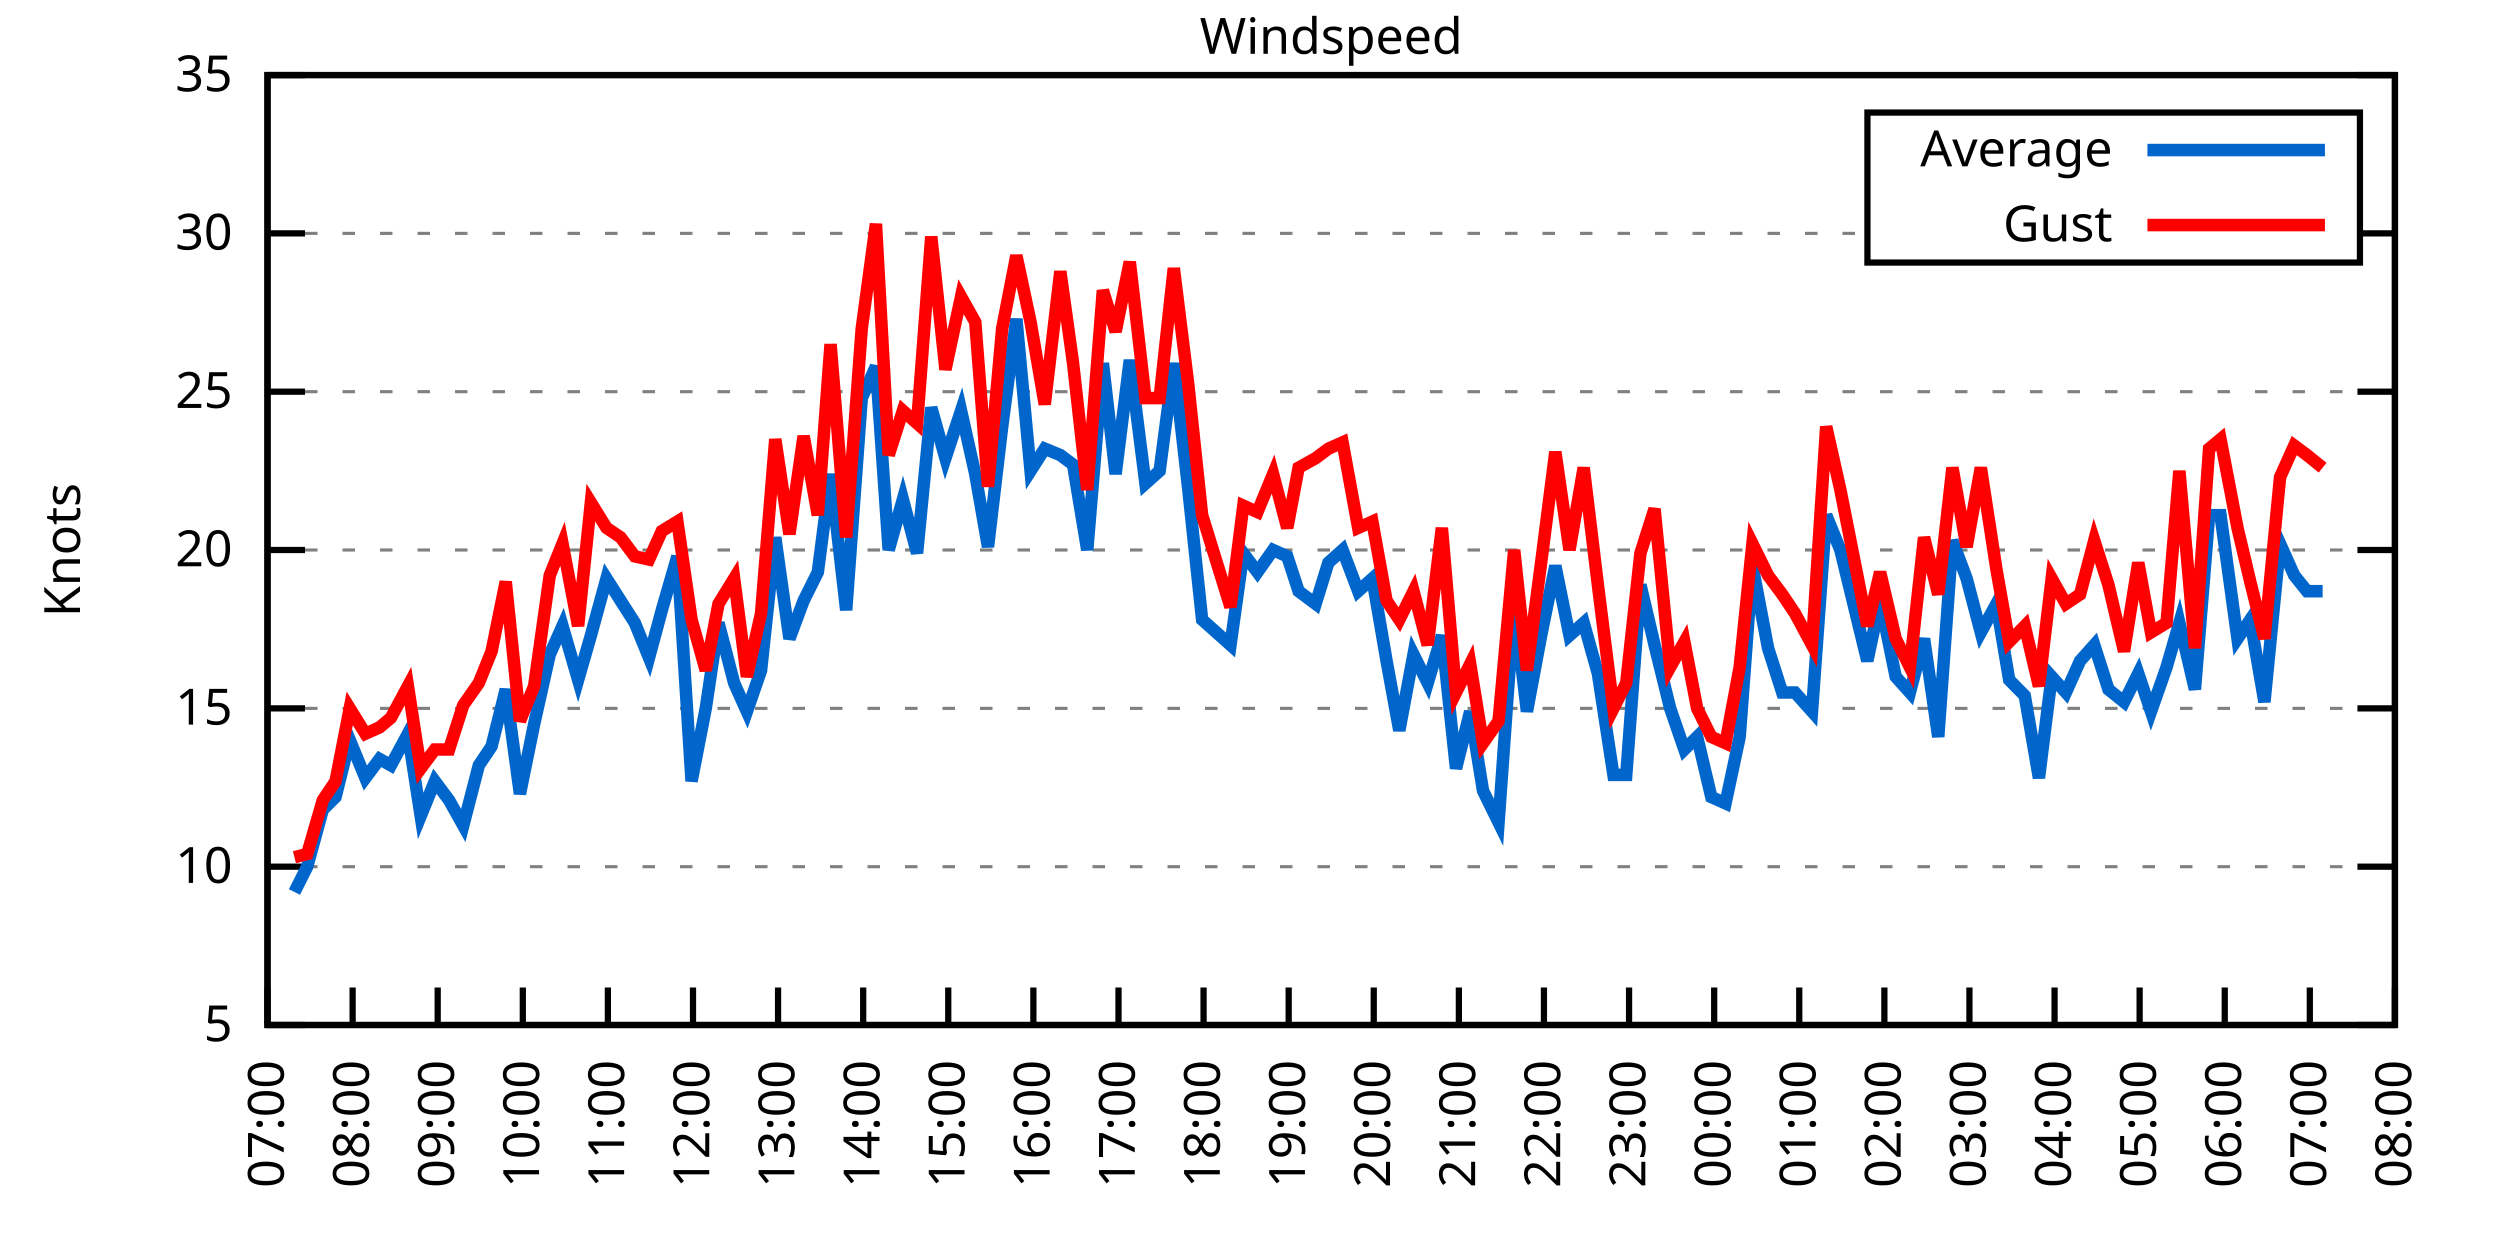
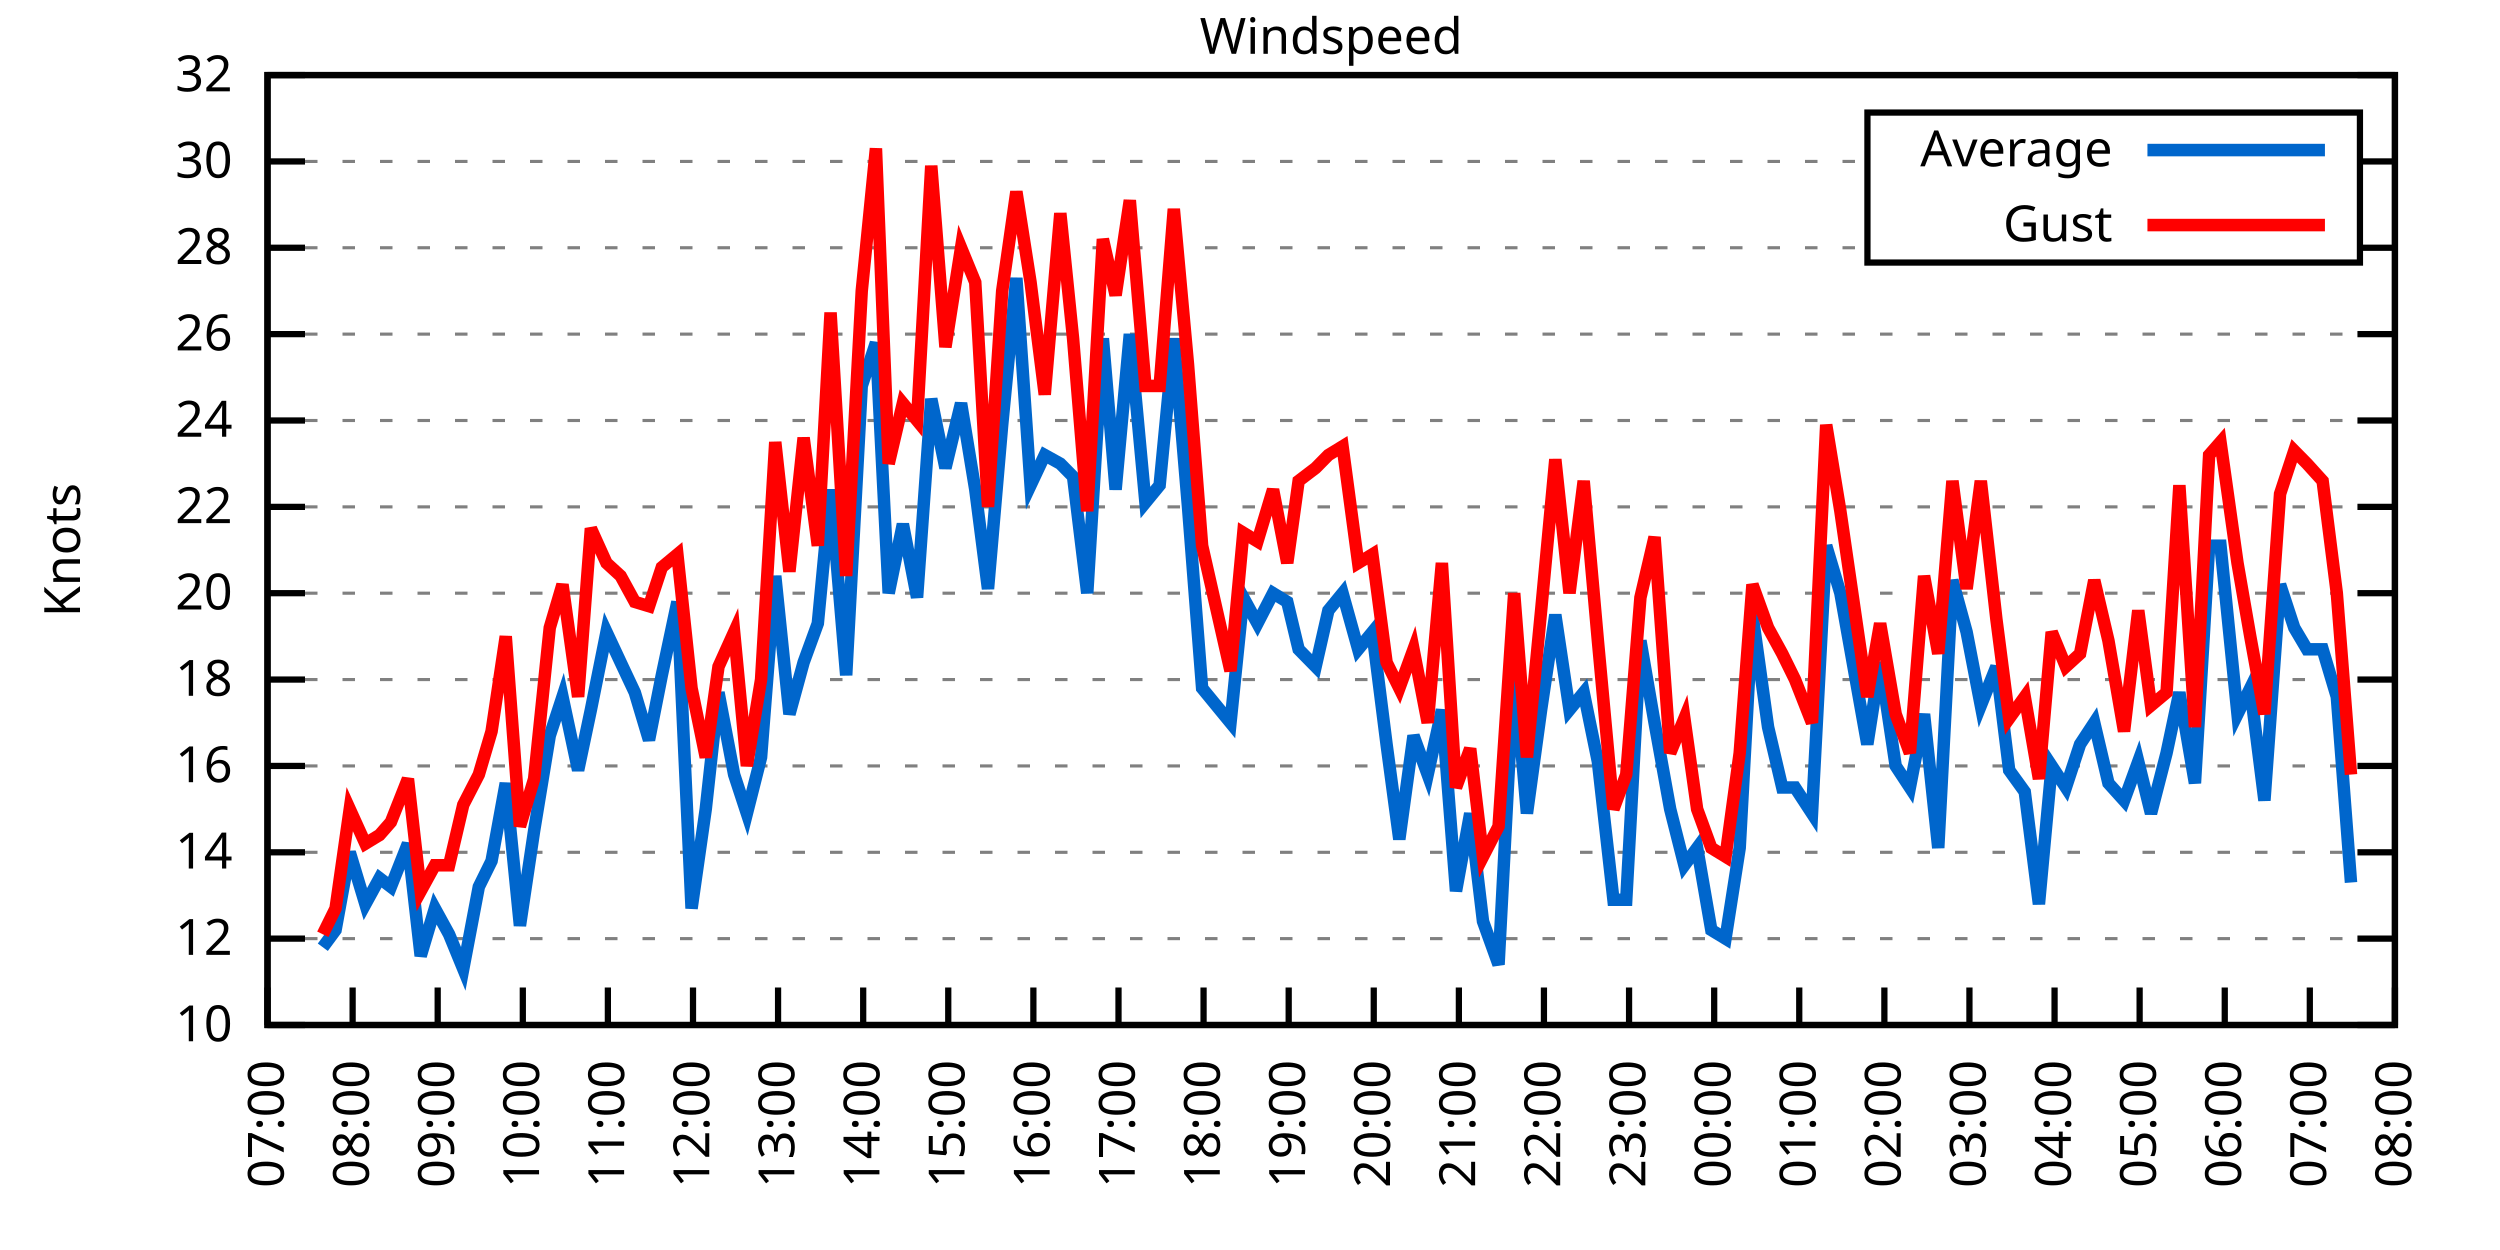
<svg xmlns="http://www.w3.org/2000/svg" xmlns:xlink="http://www.w3.org/1999/xlink" width="400" height="200" viewBox="0 0 400 200">
  <g id="gnuplot_canvas">
    <rect x="0" y="0" width="400" height="200" fill="none" />
    <defs>
      <circle id="gpDot" r="0.5" stroke-width="0.5" stroke="currentColor" />
      <path id="gpPt0" stroke-width="0.333" stroke="currentColor" d="M-1,0 h2 M0,-1 v2" />
      <path id="gpPt1" stroke-width="0.333" stroke="currentColor" d="M-1,-1 L1,1 M1,-1 L-1,1" />
      <path id="gpPt2" stroke-width="0.333" stroke="currentColor" d="M-1,0 L1,0 M0,-1 L0,1 M-1,-1 L1,1 M-1,1 L1,-1" />
      <rect id="gpPt3" stroke-width="0.333" stroke="currentColor" x="-1" y="-1" width="2" height="2" />
      <rect id="gpPt4" stroke-width="0.333" stroke="currentColor" fill="currentColor" x="-1" y="-1" width="2" height="2" />
      <circle id="gpPt5" stroke-width="0.333" stroke="currentColor" cx="0" cy="0" r="1" />
      <use xlink:href="#gpPt5" id="gpPt6" fill="currentColor" stroke="none" />
      <path id="gpPt7" stroke-width="0.333" stroke="currentColor" d="M0,-1.33 L-1.33,0.67 L1.33,0.67 z" />
      <use xlink:href="#gpPt7" id="gpPt8" fill="currentColor" stroke="none" />
      <use xlink:href="#gpPt7" id="gpPt9" stroke="currentColor" transform="rotate(180)" />
      <use xlink:href="#gpPt9" id="gpPt10" fill="currentColor" stroke="none" />
      <use xlink:href="#gpPt3" id="gpPt11" stroke="currentColor" transform="rotate(45)" />
      <use xlink:href="#gpPt11" id="gpPt12" fill="currentColor" stroke="none" />
      <path id="gpPt13" stroke-width="0.333" stroke="currentColor" d="M0,1.330 L1.265,0.411 L0.782,-1.067 L-0.782,-1.076 L-1.265,0.411 z" />
      <use xlink:href="#gpPt13" id="gpPt14" fill="currentColor" stroke="none" />
      <filter id="textbox" filterUnits="objectBoundingBox" x="0" y="0" height="1" width="1">
        <feFlood flood-color="white" flood-opacity="1" result="bgnd" />
        <feComposite in="SourceGraphic" in2="bgnd" operator="atop" />
      </filter>
      <filter id="greybox" filterUnits="objectBoundingBox" x="0" y="0" height="1" width="1">
        <feFlood flood-color="lightgrey" flood-opacity="1" result="grey" />
        <feComposite in="SourceGraphic" in2="grey" operator="atop" />
      </filter>
    </defs>
    <g fill="none" color="white" stroke="currentColor" stroke-width="1.00" stroke-linecap="butt" stroke-linejoin="miter">
</g>
    <g fill="none" color="black" stroke="currentColor" stroke-width="1.00" stroke-linecap="butt" stroke-linejoin="miter">
      <g stroke="none" shape-rendering="crispEdges">
        <polygon fill="rgb(255, 255, 255)" points="42.80,164.00 383.18,164.00 383.18,12.02 42.80,12.02 " />
      </g>
    </g>
    <g fill="none" color="black" stroke="currentColor" stroke-width="1.00" stroke-linecap="butt" stroke-linejoin="miter">
</g>
    <g fill="none" color="black" stroke="black" stroke-width="0.50" stroke-linecap="butt" stroke-linejoin="miter">
</g>
    <g fill="none" color="gray" stroke="currentColor" stroke-width="0.50" stroke-linecap="butt" stroke-linejoin="miter">
      <path stroke="gray" stroke-dasharray="2,4" class="gridline" d="M42.80,164.00 L383.19,164.00  " />
    </g>
    <g fill="none" color="gray" stroke="gray" stroke-width="1.00" stroke-linecap="butt" stroke-linejoin="miter">
</g>
    <g fill="none" color="black" stroke="currentColor" stroke-width="1.00" stroke-linecap="butt" stroke-linejoin="miter">
      <path stroke="black" d="M42.80,164.00 L48.80,164.00 M383.19,164.00 L377.19,164.00  " />
      <g transform="translate(37.20,166.60)" stroke="none" fill="black" font-family="Sans" font-size="8.00" text-anchor="end">
        <text>
-           <tspan font-family="Sans"> 5</tspan>
-         </text>
-       </g>
-     </g>
-     <g fill="none" color="black" stroke="currentColor" stroke-width="1.00" stroke-linecap="butt" stroke-linejoin="miter">
- </g>
-     <g fill="none" color="black" stroke="black" stroke-width="0.50" stroke-linecap="butt" stroke-linejoin="miter">
- </g>
-     <g fill="none" color="gray" stroke="currentColor" stroke-width="0.50" stroke-linecap="butt" stroke-linejoin="miter">
-       <path stroke="gray" stroke-dasharray="2,4" class="gridline" d="M42.80,138.67 L383.19,138.67  " />
-     </g>
-     <g fill="none" color="gray" stroke="gray" stroke-width="1.00" stroke-linecap="butt" stroke-linejoin="miter">
- </g>
-     <g fill="none" color="black" stroke="currentColor" stroke-width="1.00" stroke-linecap="butt" stroke-linejoin="miter">
-       <path stroke="black" d="M42.80,138.67 L48.80,138.67 M383.19,138.67 L377.19,138.67  " />
-       <g transform="translate(37.20,141.27)" stroke="none" fill="black" font-family="Sans" font-size="8.00" text-anchor="end">
-         <text>
          <tspan font-family="Sans"> 10</tspan>
        </text>
      </g>
    </g>
    <g fill="none" color="black" stroke="currentColor" stroke-width="1.00" stroke-linecap="butt" stroke-linejoin="miter">
</g>
    <g fill="none" color="black" stroke="black" stroke-width="0.50" stroke-linecap="butt" stroke-linejoin="miter">
</g>
    <g fill="none" color="gray" stroke="currentColor" stroke-width="0.50" stroke-linecap="butt" stroke-linejoin="miter">
-       <path stroke="gray" stroke-dasharray="2,4" class="gridline" d="M42.80,113.34 L383.19,113.34  " />
-     </g>
-     <g fill="none" color="gray" stroke="gray" stroke-width="1.00" stroke-linecap="butt" stroke-linejoin="miter">
- </g>
-     <g fill="none" color="black" stroke="currentColor" stroke-width="1.00" stroke-linecap="butt" stroke-linejoin="miter">
-       <path stroke="black" d="M42.80,113.34 L48.80,113.34 M383.19,113.34 L377.19,113.34  " />
-       <g transform="translate(37.20,115.94)" stroke="none" fill="black" font-family="Sans" font-size="8.00" text-anchor="end">
-         <text>
-           <tspan font-family="Sans"> 15</tspan>
-         </text>
-       </g>
-     </g>
-     <g fill="none" color="black" stroke="currentColor" stroke-width="1.00" stroke-linecap="butt" stroke-linejoin="miter">
- </g>
-     <g fill="none" color="black" stroke="black" stroke-width="0.50" stroke-linecap="butt" stroke-linejoin="miter">
- </g>
-     <g fill="none" color="gray" stroke="currentColor" stroke-width="0.50" stroke-linecap="butt" stroke-linejoin="miter">
-       <path stroke="gray" stroke-dasharray="2,4" class="gridline" d="M42.80,88.00 L383.19,88.00  " />
-     </g>
-     <g fill="none" color="gray" stroke="gray" stroke-width="1.00" stroke-linecap="butt" stroke-linejoin="miter">
- </g>
-     <g fill="none" color="black" stroke="currentColor" stroke-width="1.00" stroke-linecap="butt" stroke-linejoin="miter">
-       <path stroke="black" d="M42.80,88.00 L48.80,88.00 M383.19,88.00 L377.19,88.00  " />
-       <g transform="translate(37.20,90.60)" stroke="none" fill="black" font-family="Sans" font-size="8.00" text-anchor="end">
+       <path stroke="gray" stroke-dasharray="2,4" class="gridline" d="M42.80,150.18 L383.19,150.18  " />
+     </g>
+     <g fill="none" color="gray" stroke="gray" stroke-width="1.00" stroke-linecap="butt" stroke-linejoin="miter">
+ </g>
+     <g fill="none" color="black" stroke="currentColor" stroke-width="1.00" stroke-linecap="butt" stroke-linejoin="miter">
+       <path stroke="black" d="M42.80,150.18 L48.80,150.18 M383.19,150.18 L377.19,150.18  " />
+       <g transform="translate(37.20,152.78)" stroke="none" fill="black" font-family="Sans" font-size="8.00" text-anchor="end">
+         <text>
+           <tspan font-family="Sans"> 12</tspan>
+         </text>
+       </g>
+     </g>
+     <g fill="none" color="black" stroke="currentColor" stroke-width="1.00" stroke-linecap="butt" stroke-linejoin="miter">
+ </g>
+     <g fill="none" color="black" stroke="black" stroke-width="0.50" stroke-linecap="butt" stroke-linejoin="miter">
+ </g>
+     <g fill="none" color="gray" stroke="currentColor" stroke-width="0.50" stroke-linecap="butt" stroke-linejoin="miter">
+       <path stroke="gray" stroke-dasharray="2,4" class="gridline" d="M42.80,136.37 L383.19,136.37  " />
+     </g>
+     <g fill="none" color="gray" stroke="gray" stroke-width="1.00" stroke-linecap="butt" stroke-linejoin="miter">
+ </g>
+     <g fill="none" color="black" stroke="currentColor" stroke-width="1.00" stroke-linecap="butt" stroke-linejoin="miter">
+       <path stroke="black" d="M42.80,136.37 L48.80,136.37 M383.19,136.37 L377.19,136.37  " />
+       <g transform="translate(37.20,138.97)" stroke="none" fill="black" font-family="Sans" font-size="8.00" text-anchor="end">
+         <text>
+           <tspan font-family="Sans"> 14</tspan>
+         </text>
+       </g>
+     </g>
+     <g fill="none" color="black" stroke="currentColor" stroke-width="1.00" stroke-linecap="butt" stroke-linejoin="miter">
+ </g>
+     <g fill="none" color="black" stroke="black" stroke-width="0.50" stroke-linecap="butt" stroke-linejoin="miter">
+ </g>
+     <g fill="none" color="gray" stroke="currentColor" stroke-width="0.50" stroke-linecap="butt" stroke-linejoin="miter">
+       <path stroke="gray" stroke-dasharray="2,4" class="gridline" d="M42.80,122.55 L383.19,122.55  " />
+     </g>
+     <g fill="none" color="gray" stroke="gray" stroke-width="1.00" stroke-linecap="butt" stroke-linejoin="miter">
+ </g>
+     <g fill="none" color="black" stroke="currentColor" stroke-width="1.00" stroke-linecap="butt" stroke-linejoin="miter">
+       <path stroke="black" d="M42.80,122.55 L48.80,122.55 M383.19,122.55 L377.19,122.55  " />
+       <g transform="translate(37.20,125.15)" stroke="none" fill="black" font-family="Sans" font-size="8.00" text-anchor="end">
+         <text>
+           <tspan font-family="Sans"> 16</tspan>
+         </text>
+       </g>
+     </g>
+     <g fill="none" color="black" stroke="currentColor" stroke-width="1.00" stroke-linecap="butt" stroke-linejoin="miter">
+ </g>
+     <g fill="none" color="black" stroke="black" stroke-width="0.50" stroke-linecap="butt" stroke-linejoin="miter">
+ </g>
+     <g fill="none" color="gray" stroke="currentColor" stroke-width="0.50" stroke-linecap="butt" stroke-linejoin="miter">
+       <path stroke="gray" stroke-dasharray="2,4" class="gridline" d="M42.80,108.73 L383.19,108.73  " />
+     </g>
+     <g fill="none" color="gray" stroke="gray" stroke-width="1.00" stroke-linecap="butt" stroke-linejoin="miter">
+ </g>
+     <g fill="none" color="black" stroke="currentColor" stroke-width="1.00" stroke-linecap="butt" stroke-linejoin="miter">
+       <path stroke="black" d="M42.80,108.73 L48.80,108.73 M383.19,108.73 L377.19,108.73  " />
+       <g transform="translate(37.20,111.33)" stroke="none" fill="black" font-family="Sans" font-size="8.00" text-anchor="end">
+         <text>
+           <tspan font-family="Sans"> 18</tspan>
+         </text>
+       </g>
+     </g>
+     <g fill="none" color="black" stroke="currentColor" stroke-width="1.00" stroke-linecap="butt" stroke-linejoin="miter">
+ </g>
+     <g fill="none" color="black" stroke="black" stroke-width="0.50" stroke-linecap="butt" stroke-linejoin="miter">
+ </g>
+     <g fill="none" color="gray" stroke="currentColor" stroke-width="0.50" stroke-linecap="butt" stroke-linejoin="miter">
+       <path stroke="gray" stroke-dasharray="2,4" class="gridline" d="M42.80,94.91 L383.19,94.91  " />
+     </g>
+     <g fill="none" color="gray" stroke="gray" stroke-width="1.00" stroke-linecap="butt" stroke-linejoin="miter">
+ </g>
+     <g fill="none" color="black" stroke="currentColor" stroke-width="1.00" stroke-linecap="butt" stroke-linejoin="miter">
+       <path stroke="black" d="M42.80,94.91 L48.80,94.91 M383.19,94.91 L377.19,94.91  " />
+       <g transform="translate(37.20,97.51)" stroke="none" fill="black" font-family="Sans" font-size="8.00" text-anchor="end">
        <text>
          <tspan font-family="Sans"> 20</tspan>
        </text>
      </g>
    </g>
    <g fill="none" color="black" stroke="currentColor" stroke-width="1.00" stroke-linecap="butt" stroke-linejoin="miter">
</g>
    <g fill="none" color="black" stroke="black" stroke-width="0.50" stroke-linecap="butt" stroke-linejoin="miter">
</g>
    <g fill="none" color="gray" stroke="currentColor" stroke-width="0.50" stroke-linecap="butt" stroke-linejoin="miter">
-       <path stroke="gray" stroke-dasharray="2,4" class="gridline" d="M42.80,62.67 L383.19,62.67  " />
-     </g>
-     <g fill="none" color="gray" stroke="gray" stroke-width="1.00" stroke-linecap="butt" stroke-linejoin="miter">
- </g>
-     <g fill="none" color="black" stroke="currentColor" stroke-width="1.00" stroke-linecap="butt" stroke-linejoin="miter">
-       <path stroke="black" d="M42.80,62.67 L48.80,62.67 M383.19,62.67 L377.19,62.67  " />
-       <g transform="translate(37.20,65.27)" stroke="none" fill="black" font-family="Sans" font-size="8.00" text-anchor="end">
-         <text>
-           <tspan font-family="Sans"> 25</tspan>
-         </text>
-       </g>
-     </g>
-     <g fill="none" color="black" stroke="currentColor" stroke-width="1.00" stroke-linecap="butt" stroke-linejoin="miter">
- </g>
-     <g fill="none" color="black" stroke="black" stroke-width="0.50" stroke-linecap="butt" stroke-linejoin="miter">
- </g>
-     <g fill="none" color="gray" stroke="currentColor" stroke-width="0.50" stroke-linecap="butt" stroke-linejoin="miter">
-       <path stroke="gray" stroke-dasharray="2,4" class="gridline" d="M42.80,37.34 L298.79,37.34 M377.59,37.34 L383.19,37.34  " />
-     </g>
-     <g fill="none" color="gray" stroke="gray" stroke-width="1.00" stroke-linecap="butt" stroke-linejoin="miter">
- </g>
-     <g fill="none" color="black" stroke="currentColor" stroke-width="1.00" stroke-linecap="butt" stroke-linejoin="miter">
-       <path stroke="black" d="M42.80,37.34 L48.80,37.34 M383.19,37.34 L377.19,37.34  " />
-       <g transform="translate(37.20,39.94)" stroke="none" fill="black" font-family="Sans" font-size="8.00" text-anchor="end">
+       <path stroke="gray" stroke-dasharray="2,4" class="gridline" d="M42.80,81.10 L383.19,81.10  " />
+     </g>
+     <g fill="none" color="gray" stroke="gray" stroke-width="1.00" stroke-linecap="butt" stroke-linejoin="miter">
+ </g>
+     <g fill="none" color="black" stroke="currentColor" stroke-width="1.00" stroke-linecap="butt" stroke-linejoin="miter">
+       <path stroke="black" d="M42.80,81.10 L48.80,81.10 M383.19,81.10 L377.19,81.10  " />
+       <g transform="translate(37.20,83.70)" stroke="none" fill="black" font-family="Sans" font-size="8.00" text-anchor="end">
+         <text>
+           <tspan font-family="Sans"> 22</tspan>
+         </text>
+       </g>
+     </g>
+     <g fill="none" color="black" stroke="currentColor" stroke-width="1.00" stroke-linecap="butt" stroke-linejoin="miter">
+ </g>
+     <g fill="none" color="black" stroke="black" stroke-width="0.50" stroke-linecap="butt" stroke-linejoin="miter">
+ </g>
+     <g fill="none" color="gray" stroke="currentColor" stroke-width="0.50" stroke-linecap="butt" stroke-linejoin="miter">
+       <path stroke="gray" stroke-dasharray="2,4" class="gridline" d="M42.80,67.28 L383.19,67.28  " />
+     </g>
+     <g fill="none" color="gray" stroke="gray" stroke-width="1.00" stroke-linecap="butt" stroke-linejoin="miter">
+ </g>
+     <g fill="none" color="black" stroke="currentColor" stroke-width="1.00" stroke-linecap="butt" stroke-linejoin="miter">
+       <path stroke="black" d="M42.80,67.28 L48.80,67.28 M383.19,67.28 L377.19,67.28  " />
+       <g transform="translate(37.20,69.88)" stroke="none" fill="black" font-family="Sans" font-size="8.00" text-anchor="end">
+         <text>
+           <tspan font-family="Sans"> 24</tspan>
+         </text>
+       </g>
+     </g>
+     <g fill="none" color="black" stroke="currentColor" stroke-width="1.00" stroke-linecap="butt" stroke-linejoin="miter">
+ </g>
+     <g fill="none" color="black" stroke="black" stroke-width="0.50" stroke-linecap="butt" stroke-linejoin="miter">
+ </g>
+     <g fill="none" color="gray" stroke="currentColor" stroke-width="0.50" stroke-linecap="butt" stroke-linejoin="miter">
+       <path stroke="gray" stroke-dasharray="2,4" class="gridline" d="M42.80,53.46 L383.19,53.46  " />
+     </g>
+     <g fill="none" color="gray" stroke="gray" stroke-width="1.00" stroke-linecap="butt" stroke-linejoin="miter">
+ </g>
+     <g fill="none" color="black" stroke="currentColor" stroke-width="1.00" stroke-linecap="butt" stroke-linejoin="miter">
+       <path stroke="black" d="M42.80,53.46 L48.80,53.46 M383.19,53.46 L377.19,53.46  " />
+       <g transform="translate(37.20,56.06)" stroke="none" fill="black" font-family="Sans" font-size="8.00" text-anchor="end">
+         <text>
+           <tspan font-family="Sans"> 26</tspan>
+         </text>
+       </g>
+     </g>
+     <g fill="none" color="black" stroke="currentColor" stroke-width="1.00" stroke-linecap="butt" stroke-linejoin="miter">
+ </g>
+     <g fill="none" color="black" stroke="black" stroke-width="0.50" stroke-linecap="butt" stroke-linejoin="miter">
+ </g>
+     <g fill="none" color="gray" stroke="currentColor" stroke-width="0.50" stroke-linecap="butt" stroke-linejoin="miter">
+       <path stroke="gray" stroke-dasharray="2,4" class="gridline" d="M42.80,39.64 L298.79,39.64 M377.59,39.64 L383.19,39.64  " />
+     </g>
+     <g fill="none" color="gray" stroke="gray" stroke-width="1.00" stroke-linecap="butt" stroke-linejoin="miter">
+ </g>
+     <g fill="none" color="black" stroke="currentColor" stroke-width="1.00" stroke-linecap="butt" stroke-linejoin="miter">
+       <path stroke="black" d="M42.80,39.64 L48.80,39.64 M383.19,39.64 L377.19,39.64  " />
+       <g transform="translate(37.20,42.24)" stroke="none" fill="black" font-family="Sans" font-size="8.00" text-anchor="end">
+         <text>
+           <tspan font-family="Sans"> 28</tspan>
+         </text>
+       </g>
+     </g>
+     <g fill="none" color="black" stroke="currentColor" stroke-width="1.00" stroke-linecap="butt" stroke-linejoin="miter">
+ </g>
+     <g fill="none" color="black" stroke="black" stroke-width="0.50" stroke-linecap="butt" stroke-linejoin="miter">
+ </g>
+     <g fill="none" color="gray" stroke="currentColor" stroke-width="0.50" stroke-linecap="butt" stroke-linejoin="miter">
+       <path stroke="gray" stroke-dasharray="2,4" class="gridline" d="M42.80,25.83 L298.79,25.83 M377.59,25.83 L383.19,25.83  " />
+     </g>
+     <g fill="none" color="gray" stroke="gray" stroke-width="1.00" stroke-linecap="butt" stroke-linejoin="miter">
+ </g>
+     <g fill="none" color="black" stroke="currentColor" stroke-width="1.00" stroke-linecap="butt" stroke-linejoin="miter">
+       <path stroke="black" d="M42.80,25.83 L48.80,25.83 M383.19,25.83 L377.19,25.83  " />
+       <g transform="translate(37.20,28.43)" stroke="none" fill="black" font-family="Sans" font-size="8.00" text-anchor="end">
        <text>
          <tspan font-family="Sans"> 30</tspan>
        </text>
      </g>
    </g>
    <g fill="none" color="black" stroke="currentColor" stroke-width="1.00" stroke-linecap="butt" stroke-linejoin="miter">
</g>
    <g fill="none" color="black" stroke="black" stroke-width="0.50" stroke-linecap="butt" stroke-linejoin="miter">
</g>
    <g fill="none" color="gray" stroke="currentColor" stroke-width="0.50" stroke-linecap="butt" stroke-linejoin="miter">
      <path stroke="gray" stroke-dasharray="2,4" class="gridline" d="M42.80,12.01 L383.19,12.01  " />
    </g>
    <g fill="none" color="gray" stroke="gray" stroke-width="1.00" stroke-linecap="butt" stroke-linejoin="miter">
</g>
    <g fill="none" color="black" stroke="currentColor" stroke-width="1.00" stroke-linecap="butt" stroke-linejoin="miter">
      <path stroke="black" d="M42.80,12.01 L48.80,12.01 M383.19,12.01 L377.19,12.01  " />
      <g transform="translate(37.20,14.61)" stroke="none" fill="black" font-family="Sans" font-size="8.00" text-anchor="end">
        <text>
-           <tspan font-family="Sans"> 35</tspan>
+           <tspan font-family="Sans"> 32</tspan>
        </text>
      </g>
    </g>
    <g fill="none" color="black" stroke="currentColor" stroke-width="1.00" stroke-linecap="butt" stroke-linejoin="miter">
      <path stroke="black" d="M42.80,164.00 L42.80,158.00  " />
      <g transform="translate(45.40,169.60) rotate(270.00)" stroke="none" fill="black" font-family="Sans" font-size="8.00" text-anchor="end">
        <text>
          <tspan font-family="Sans">07:00</tspan>
        </text>
      </g>
    </g>
    <g fill="none" color="black" stroke="currentColor" stroke-width="1.00" stroke-linecap="butt" stroke-linejoin="miter">
      <path stroke="black" d="M56.42,164.00 L56.42,158.00  " />
      <g transform="translate(59.02,169.60) rotate(270.00)" stroke="none" fill="black" font-family="Sans" font-size="8.00" text-anchor="end">
        <text>
          <tspan font-family="Sans">08:00</tspan>
        </text>
      </g>
    </g>
    <g fill="none" color="black" stroke="currentColor" stroke-width="1.00" stroke-linecap="butt" stroke-linejoin="miter">
      <path stroke="black" d="M70.03,164.00 L70.03,158.00  " />
      <g transform="translate(72.63,169.60) rotate(270.00)" stroke="none" fill="black" font-family="Sans" font-size="8.00" text-anchor="end">
        <text>
          <tspan font-family="Sans">09:00</tspan>
        </text>
      </g>
    </g>
    <g fill="none" color="black" stroke="currentColor" stroke-width="1.00" stroke-linecap="butt" stroke-linejoin="miter">
      <path stroke="black" d="M83.65,164.00 L83.65,158.00  " />
      <g transform="translate(86.25,169.60) rotate(270.00)" stroke="none" fill="black" font-family="Sans" font-size="8.00" text-anchor="end">
        <text>
          <tspan font-family="Sans">10:00</tspan>
        </text>
      </g>
    </g>
    <g fill="none" color="black" stroke="currentColor" stroke-width="1.00" stroke-linecap="butt" stroke-linejoin="miter">
      <path stroke="black" d="M97.26,164.00 L97.26,158.00  " />
      <g transform="translate(99.86,169.60) rotate(270.00)" stroke="none" fill="black" font-family="Sans" font-size="8.00" text-anchor="end">
        <text>
          <tspan font-family="Sans">11:00</tspan>
        </text>
      </g>
    </g>
    <g fill="none" color="black" stroke="currentColor" stroke-width="1.00" stroke-linecap="butt" stroke-linejoin="miter">
      <path stroke="black" d="M110.88,164.00 L110.88,158.00  " />
      <g transform="translate(113.48,169.60) rotate(270.00)" stroke="none" fill="black" font-family="Sans" font-size="8.00" text-anchor="end">
        <text>
          <tspan font-family="Sans">12:00</tspan>
        </text>
      </g>
    </g>
    <g fill="none" color="black" stroke="currentColor" stroke-width="1.00" stroke-linecap="butt" stroke-linejoin="miter">
      <path stroke="black" d="M124.49,164.00 L124.49,158.00  " />
      <g transform="translate(127.09,169.60) rotate(270.00)" stroke="none" fill="black" font-family="Sans" font-size="8.00" text-anchor="end">
        <text>
          <tspan font-family="Sans">13:00</tspan>
        </text>
      </g>
    </g>
    <g fill="none" color="black" stroke="currentColor" stroke-width="1.00" stroke-linecap="butt" stroke-linejoin="miter">
      <path stroke="black" d="M138.11,164.00 L138.11,158.00  " />
      <g transform="translate(140.71,169.60) rotate(270.00)" stroke="none" fill="black" font-family="Sans" font-size="8.00" text-anchor="end">
        <text>
          <tspan font-family="Sans">14:00</tspan>
        </text>
      </g>
    </g>
    <g fill="none" color="black" stroke="currentColor" stroke-width="1.00" stroke-linecap="butt" stroke-linejoin="miter">
      <path stroke="black" d="M151.72,164.00 L151.72,158.00  " />
      <g transform="translate(154.32,169.60) rotate(270.00)" stroke="none" fill="black" font-family="Sans" font-size="8.00" text-anchor="end">
        <text>
          <tspan font-family="Sans">15:00</tspan>
        </text>
      </g>
    </g>
    <g fill="none" color="black" stroke="currentColor" stroke-width="1.00" stroke-linecap="butt" stroke-linejoin="miter">
      <path stroke="black" d="M165.34,164.00 L165.34,158.00  " />
      <g transform="translate(167.94,169.60) rotate(270.00)" stroke="none" fill="black" font-family="Sans" font-size="8.00" text-anchor="end">
        <text>
          <tspan font-family="Sans">16:00</tspan>
        </text>
      </g>
    </g>
    <g fill="none" color="black" stroke="currentColor" stroke-width="1.00" stroke-linecap="butt" stroke-linejoin="miter">
      <path stroke="black" d="M178.96,164.00 L178.96,158.00  " />
      <g transform="translate(181.56,169.60) rotate(270.00)" stroke="none" fill="black" font-family="Sans" font-size="8.00" text-anchor="end">
        <text>
          <tspan font-family="Sans">17:00</tspan>
        </text>
      </g>
    </g>
    <g fill="none" color="black" stroke="currentColor" stroke-width="1.00" stroke-linecap="butt" stroke-linejoin="miter">
      <path stroke="black" d="M192.57,164.00 L192.57,158.00  " />
      <g transform="translate(195.17,169.60) rotate(270.00)" stroke="none" fill="black" font-family="Sans" font-size="8.00" text-anchor="end">
        <text>
          <tspan font-family="Sans">18:00</tspan>
        </text>
      </g>
    </g>
    <g fill="none" color="black" stroke="currentColor" stroke-width="1.00" stroke-linecap="butt" stroke-linejoin="miter">
      <path stroke="black" d="M206.19,164.00 L206.19,158.00  " />
      <g transform="translate(208.79,169.60) rotate(270.00)" stroke="none" fill="black" font-family="Sans" font-size="8.00" text-anchor="end">
        <text>
          <tspan font-family="Sans">19:00</tspan>
        </text>
      </g>
    </g>
    <g fill="none" color="black" stroke="currentColor" stroke-width="1.00" stroke-linecap="butt" stroke-linejoin="miter">
      <path stroke="black" d="M219.80,164.00 L219.80,158.00  " />
      <g transform="translate(222.40,169.60) rotate(270.00)" stroke="none" fill="black" font-family="Sans" font-size="8.00" text-anchor="end">
        <text>
          <tspan font-family="Sans">20:00</tspan>
        </text>
      </g>
    </g>
    <g fill="none" color="black" stroke="currentColor" stroke-width="1.00" stroke-linecap="butt" stroke-linejoin="miter">
      <path stroke="black" d="M233.42,164.00 L233.42,158.00  " />
      <g transform="translate(236.02,169.60) rotate(270.00)" stroke="none" fill="black" font-family="Sans" font-size="8.00" text-anchor="end">
        <text>
          <tspan font-family="Sans">21:00</tspan>
        </text>
      </g>
    </g>
    <g fill="none" color="black" stroke="currentColor" stroke-width="1.00" stroke-linecap="butt" stroke-linejoin="miter">
      <path stroke="black" d="M247.03,164.00 L247.03,158.00  " />
      <g transform="translate(249.63,169.60) rotate(270.00)" stroke="none" fill="black" font-family="Sans" font-size="8.00" text-anchor="end">
        <text>
          <tspan font-family="Sans">22:00</tspan>
        </text>
      </g>
    </g>
    <g fill="none" color="black" stroke="currentColor" stroke-width="1.00" stroke-linecap="butt" stroke-linejoin="miter">
      <path stroke="black" d="M260.65,164.00 L260.65,158.00  " />
      <g transform="translate(263.25,169.60) rotate(270.00)" stroke="none" fill="black" font-family="Sans" font-size="8.00" text-anchor="end">
        <text>
          <tspan font-family="Sans">23:00</tspan>
        </text>
      </g>
    </g>
    <g fill="none" color="black" stroke="currentColor" stroke-width="1.00" stroke-linecap="butt" stroke-linejoin="miter">
      <path stroke="black" d="M274.27,164.00 L274.27,158.00  " />
      <g transform="translate(276.87,169.60) rotate(270.00)" stroke="none" fill="black" font-family="Sans" font-size="8.00" text-anchor="end">
        <text>
          <tspan font-family="Sans">00:00</tspan>
        </text>
      </g>
    </g>
    <g fill="none" color="black" stroke="currentColor" stroke-width="1.00" stroke-linecap="butt" stroke-linejoin="miter">
      <path stroke="black" d="M287.88,164.00 L287.88,158.00  " />
      <g transform="translate(290.48,169.60) rotate(270.00)" stroke="none" fill="black" font-family="Sans" font-size="8.00" text-anchor="end">
        <text>
          <tspan font-family="Sans">01:00</tspan>
        </text>
      </g>
    </g>
    <g fill="none" color="black" stroke="currentColor" stroke-width="1.00" stroke-linecap="butt" stroke-linejoin="miter">
      <path stroke="black" d="M301.50,164.00 L301.50,158.00  " />
      <g transform="translate(304.10,169.60) rotate(270.00)" stroke="none" fill="black" font-family="Sans" font-size="8.00" text-anchor="end">
        <text>
          <tspan font-family="Sans">02:00</tspan>
        </text>
      </g>
    </g>
    <g fill="none" color="black" stroke="currentColor" stroke-width="1.00" stroke-linecap="butt" stroke-linejoin="miter">
      <path stroke="black" d="M315.11,164.00 L315.11,158.00  " />
      <g transform="translate(317.71,169.60) rotate(270.00)" stroke="none" fill="black" font-family="Sans" font-size="8.00" text-anchor="end">
        <text>
          <tspan font-family="Sans">03:00</tspan>
        </text>
      </g>
    </g>
    <g fill="none" color="black" stroke="currentColor" stroke-width="1.00" stroke-linecap="butt" stroke-linejoin="miter">
      <path stroke="black" d="M328.73,164.00 L328.73,158.00  " />
      <g transform="translate(331.33,169.60) rotate(270.00)" stroke="none" fill="black" font-family="Sans" font-size="8.00" text-anchor="end">
        <text>
          <tspan font-family="Sans">04:00</tspan>
        </text>
      </g>
    </g>
    <g fill="none" color="black" stroke="currentColor" stroke-width="1.00" stroke-linecap="butt" stroke-linejoin="miter">
      <path stroke="black" d="M342.34,164.00 L342.34,158.00  " />
      <g transform="translate(344.94,169.60) rotate(270.00)" stroke="none" fill="black" font-family="Sans" font-size="8.00" text-anchor="end">
        <text>
          <tspan font-family="Sans">05:00</tspan>
        </text>
      </g>
    </g>
    <g fill="none" color="black" stroke="currentColor" stroke-width="1.00" stroke-linecap="butt" stroke-linejoin="miter">
      <path stroke="black" d="M355.96,164.00 L355.96,158.00  " />
      <g transform="translate(358.56,169.60) rotate(270.00)" stroke="none" fill="black" font-family="Sans" font-size="8.00" text-anchor="end">
        <text>
          <tspan font-family="Sans">06:00</tspan>
        </text>
      </g>
    </g>
    <g fill="none" color="black" stroke="currentColor" stroke-width="1.00" stroke-linecap="butt" stroke-linejoin="miter">
      <path stroke="black" d="M369.57,164.00 L369.57,158.00  " />
      <g transform="translate(372.17,169.60) rotate(270.00)" stroke="none" fill="black" font-family="Sans" font-size="8.00" text-anchor="end">
        <text>
          <tspan font-family="Sans">07:00</tspan>
        </text>
      </g>
    </g>
    <g fill="none" color="black" stroke="currentColor" stroke-width="1.00" stroke-linecap="butt" stroke-linejoin="miter">
      <path stroke="black" d="M383.19,164.00 L383.19,158.00  " />
      <g transform="translate(385.79,169.60) rotate(270.00)" stroke="none" fill="black" font-family="Sans" font-size="8.00" text-anchor="end">
        <text>
          <tspan font-family="Sans">08:00</tspan>
        </text>
      </g>
    </g>
    <g fill="none" color="black" stroke="currentColor" stroke-width="1.00" stroke-linecap="butt" stroke-linejoin="miter">
</g>
    <g fill="none" color="black" stroke="currentColor" stroke-width="1.00" stroke-linecap="butt" stroke-linejoin="miter">
      <path stroke="black" d="M42.80,12.01 L42.80,164.00 L383.19,164.00 L383.19,12.01 L42.80,12.01 Z  " />
    </g>
    <g fill="none" color="black" stroke="currentColor" stroke-width="1.00" stroke-linecap="butt" stroke-linejoin="miter">
</g>
    <g fill="none" color="black" stroke="currentColor" stroke-width="1.00" stroke-linecap="butt" stroke-linejoin="miter">
      <path stroke="black" d="M298.79,42.01 L298.79,18.01 L377.59,18.01 L377.59,42.01 L298.79,42.01 Z  " />
    </g>
    <g id="Windspeed_plot_1">
      <g fill="none" color="white" stroke="black" stroke-width="2.00" stroke-linecap="butt" stroke-linejoin="miter">
</g>
      <g fill="none" color="black" stroke="currentColor" stroke-width="2.00" stroke-linecap="butt" stroke-linejoin="miter">
        <g transform="translate(337.99,26.61)" stroke="none" fill="black" font-family="Sans" font-size="8.00" text-anchor="end">
          <text>
            <tspan font-family="Sans">Average</tspan>
          </text>
        </g>
      </g>
      <g fill="none" color="black" stroke="currentColor" stroke-width="2.00" stroke-linecap="butt" stroke-linejoin="miter">
-         <path stroke="rgb(  0, 102, 204)" d="M343.59,24.01 L371.99,24.01 M47.11,142.72 L49.15,138.67 L51.65,129.55 L53.69,127.52 L55.96,118.40 L58.46,124.48   L60.73,121.44 L62.54,122.46 L65.27,117.39 L67.31,130.56 L69.58,124.99 L71.85,128.03 L74.12,132.08 L76.61,122.46   L78.65,119.42 L80.92,110.30 L83.19,127.02 L85.46,115.87 L87.96,104.72 L90.00,100.16 L92.50,108.78 L94.54,101.68   L97.04,92.56 L99.30,96.11 L101.57,99.66 L103.84,105.23 L105.89,97.63 L108.38,89.02 L110.65,124.99 L112.92,113.34   L114.96,99.66 L117.46,109.28 L119.50,113.84 L121.77,107.26 L124.04,85.98 L126.31,102.19 L128.58,96.11 L130.85,91.55   L132.89,75.85 L135.39,97.63 L137.88,63.69 L140.15,58.62 L142.19,88.00 L144.46,79.90 L146.73,88.51 L149.00,65.21   L151.27,73.31 L153.77,65.71 L156.04,75.85 L158.08,87.50 L160.35,68.25 L162.62,51.02 L164.89,75.34 L167.16,71.79   L169.65,72.81 L171.69,74.33 L173.96,88.00 L176.46,58.11 L178.50,75.85 L180.77,57.61 L183.27,77.37 L185.54,75.34   L187.81,58.11 L190.08,77.87 L192.34,99.15 L196.88,103.20 L198.93,88.51 L201.19,91.55 L203.69,88.00 L205.96,89.02   L207.78,94.59 L210.50,96.62 L212.54,90.03 L214.81,88.00 L217.31,94.59 L219.58,92.56 L221.85,105.74 L223.89,116.88   L226.16,104.72 L228.43,109.28 L230.70,101.68 L232.96,122.96 L235.23,113.84 L237.28,126.51 L239.77,131.58 L242.27,96.62   L244.31,113.84 L246.58,101.68 L248.85,90.54 L251.12,101.68 L253.39,99.66 L255.66,107.76 L258.15,123.98 L260.20,123.98   L262.47,93.58 L264.73,103.20 L267.23,113.34 L269.50,119.92 L271.54,117.90 L273.81,127.52 L276.08,128.54 L278.35,117.90   L280.39,90.54 L282.89,103.71 L285.16,110.80 L287.20,110.80 L289.92,113.84 L292.19,82.43 L294.46,88.00 L298.77,105.74   L300.82,96.11 L303.31,108.27 L305.58,110.80 L307.85,102.19 L310.12,117.90 L312.39,86.49 L314.66,92.56 L316.93,101.18   L319.42,96.62 L321.47,108.78 L323.96,111.31 L326.23,124.48 L328.27,108.27 L330.54,110.80 L332.81,105.74 L335.08,103.20   L337.35,110.30 L339.85,112.32 L342.12,107.76 L344.16,113.84 L346.65,106.75 L348.70,99.66 L351.19,110.30 L353.46,82.43   L355.28,82.43 L358.00,102.19 L360.04,99.15 L362.31,112.32 L364.81,86.99 L367.08,92.06 L369.12,94.59 L371.62,94.59    " />
+         <path stroke="rgb(  0, 102, 204)" d="M343.59,24.01 L371.99,24.01 M51.65,151.56 L53.69,148.80 L55.96,136.37 L58.46,144.66 L60.73,140.51 L62.54,141.89   L65.27,134.98 L67.31,152.95 L69.58,145.35 L71.85,149.49 L74.12,155.02 L76.61,141.89 L78.65,137.75 L80.92,125.31   L83.19,148.11 L85.46,132.91 L87.96,117.71 L90.00,111.49 L92.50,123.24 L94.54,113.57 L97.04,101.13 L99.30,105.97   L101.57,110.80 L103.84,118.40 L105.89,108.04 L108.38,96.30 L110.65,145.35 L112.92,129.46 L114.96,110.80 L117.46,123.93   L119.50,130.15 L121.77,121.17 L124.04,92.15 L126.31,114.26 L128.58,105.97 L130.85,99.75 L132.89,78.33 L135.39,108.04   L137.88,61.75 L140.15,54.84 L142.19,94.91 L144.46,83.86 L146.73,95.60 L149.00,63.82 L151.27,74.88 L153.77,64.52   L156.04,78.33 L158.08,94.22 L160.35,67.97 L162.62,44.48 L164.89,77.64 L167.16,72.81 L169.65,74.19 L171.69,76.26   L173.96,94.91 L176.46,54.15 L178.50,78.33 L180.77,53.46 L183.27,80.41 L185.54,77.64 L187.81,54.15 L190.08,81.10   L192.34,110.11 L196.88,115.64 L198.93,95.60 L201.19,99.75 L203.69,94.91 L205.96,96.30 L207.78,103.89 L210.50,106.66   L212.54,97.68 L214.81,94.91 L217.31,103.89 L219.58,101.13 L221.85,119.09 L223.89,134.29 L226.16,117.71 L228.43,123.93   L230.70,113.57 L232.96,142.58 L235.23,130.15 L237.28,147.42 L239.77,154.33 L242.27,106.66 L244.31,130.15 L246.58,113.57   L248.85,98.37 L251.12,113.57 L253.39,110.80 L255.66,121.86 L258.15,143.96 L260.20,143.96 L262.47,102.51 L264.73,115.64   L267.23,129.46 L269.50,138.44 L271.54,135.67 L273.81,148.80 L276.08,150.18 L278.35,135.67 L280.39,98.37 L282.89,116.33   L285.16,126.00 L287.20,126.00 L289.92,130.15 L292.19,87.31 L294.46,94.91 L298.77,119.09 L300.82,105.97 L303.31,122.55   L305.58,126.00 L307.85,114.26 L310.12,135.67 L312.39,92.84 L314.66,101.13 L316.93,112.88 L319.42,106.66 L321.47,123.24   L323.96,126.69 L326.23,144.66 L328.27,122.55 L330.54,126.00 L332.81,119.09 L335.08,115.64 L337.35,125.31 L339.85,128.08   L342.12,121.86 L344.16,130.15 L346.65,120.48 L348.70,110.80 L351.19,125.31 L353.46,87.31 L355.28,87.31 L358.00,114.26   L360.04,110.11 L362.31,128.08 L364.81,93.53 L367.08,100.44 L369.12,103.89 L371.62,103.89 L373.89,111.49 L376.16,141.20    " />
      </g>
    </g>
    <g id="Windspeed_plot_2">
      <g fill="none" color="black" stroke="currentColor" stroke-width="2.00" stroke-linecap="butt" stroke-linejoin="miter">
        <g transform="translate(337.99,38.61)" stroke="none" fill="black" font-family="Sans" font-size="8.00" text-anchor="end">
          <text>
            <tspan font-family="Sans">Gust</tspan>
          </text>
        </g>
      </g>
      <g fill="none" color="black" stroke="currentColor" stroke-width="2.00" stroke-linecap="butt" stroke-linejoin="miter">
-         <path stroke="rgb(255,   0,   0)" d="M343.59,36.01 L371.99,36.01 M47.11,137.15 L49.15,136.64 L51.65,128.03 L53.69,124.99 L55.96,113.34 L58.46,117.39   L60.73,116.38 L62.54,114.86 L65.27,109.79 L67.31,122.96 L69.58,119.92 L71.85,119.92 L74.12,112.83 L76.61,109.28   L78.65,104.22 L80.92,93.07 L83.19,115.36 L85.46,109.79 L87.96,92.06 L90.00,86.99 L92.50,100.16 L94.54,80.41   L97.04,84.46 L99.30,85.98 L101.57,89.02 L103.84,89.52 L105.89,84.97 L108.38,83.45 L110.65,99.15 L112.92,107.26   L114.96,96.62 L117.46,92.56 L119.50,108.27 L121.77,98.14 L124.04,70.27 L126.31,85.47 L128.58,69.77 L130.85,82.43   L132.89,55.07 L135.39,85.98 L137.88,52.54 L140.15,35.82 L142.19,72.81 L144.46,65.71 L146.73,67.74 L149.00,37.85   L151.27,59.13 L153.77,47.47 L156.04,51.53 L158.08,77.87 L160.35,52.54 L162.62,40.89 L164.89,51.53 L167.16,64.70   L169.65,43.42 L171.69,58.11 L173.96,78.38 L176.46,46.46 L178.50,53.05 L180.77,41.90 L183.27,63.69 L185.54,63.69   L187.81,42.91 L190.08,61.15 L192.34,82.43 L196.88,97.12 L198.93,80.91 L201.19,81.93 L203.69,75.85 L205.96,84.46   L207.78,74.83 L210.50,73.31 L212.54,71.79 L214.81,70.78 L217.31,84.46 L219.58,83.45 L221.85,96.11 L223.89,99.15   L226.16,94.59 L228.43,103.20 L230.70,84.46 L232.96,110.80 L235.23,106.24 L237.28,118.91 L239.77,115.36 L242.27,88.00   L244.31,107.26 L246.58,90.03 L248.85,72.30 L251.12,88.00 L253.39,74.83 L255.66,93.58 L258.15,113.34 L260.20,109.28   L262.47,88.51 L264.73,81.42 L267.23,106.75 L269.50,102.70 L271.54,113.34 L273.81,117.90 L276.08,118.91 L278.35,106.75   L280.39,86.99 L282.89,92.06 L285.16,95.10 L287.20,98.14 L289.92,103.20 L292.19,68.25 L294.46,78.38 L298.77,100.16   L300.82,91.55 L303.31,102.19 L305.58,106.75 L307.85,85.98 L310.12,95.10 L312.39,74.83 L314.66,87.50 L316.93,74.83   L319.42,91.04 L321.47,102.70 L323.96,100.16 L326.23,109.79 L328.27,92.56 L330.54,96.62 L332.81,95.10 L335.08,86.49   L337.35,93.58 L339.85,104.22 L342.12,90.03 L344.16,101.18 L346.65,99.66 L348.70,75.34 L351.19,103.71 L353.46,71.79   L355.28,70.27 L358.00,84.46 L360.04,93.07 L362.31,102.19 L364.81,76.35 L367.08,71.29 L369.12,72.81 L371.62,74.83    " />
+         <path stroke="rgb(255,   0,   0)" d="M343.59,36.01 L371.99,36.01 M51.65,149.49 L53.69,145.35 L55.96,129.46 L58.46,134.98 L60.73,133.60 L62.54,131.53   L65.27,124.62 L67.31,142.58 L69.58,138.44 L71.85,138.44 L74.12,128.77 L76.61,123.93 L78.65,117.02 L80.92,101.82   L83.19,132.22 L85.46,124.62 L87.96,100.44 L90.00,93.53 L92.50,111.49 L94.54,84.55 L97.04,90.08 L99.30,92.15   L101.57,96.30 L103.84,96.99 L105.89,90.77 L108.38,88.70 L110.65,110.11 L112.92,121.17 L114.96,106.66 L117.46,101.13   L119.50,122.55 L121.77,108.73 L124.04,70.73 L126.31,91.46 L128.58,70.04 L130.85,87.31 L132.89,50.01 L135.39,92.15   L137.88,46.55 L140.15,23.75 L142.19,74.19 L144.46,64.52 L146.73,67.28 L149.00,26.52 L151.27,55.53 L153.77,39.64   L156.04,45.17 L158.08,81.10 L160.35,46.55 L162.62,30.66 L164.89,45.17 L167.16,63.13 L169.65,34.12 L171.69,54.15   L173.96,81.79 L176.46,38.26 L178.50,47.24 L180.77,32.05 L183.27,61.75 L185.54,61.75 L187.81,33.43 L190.08,58.30   L192.34,87.31 L196.88,107.35 L198.93,85.24 L201.19,86.62 L203.69,78.33 L205.96,90.08 L207.78,76.95 L210.50,74.88   L212.54,72.81 L214.81,71.42 L217.31,90.08 L219.58,88.70 L221.85,105.97 L223.89,110.11 L226.16,103.89 L228.43,115.64   L230.70,90.08 L232.96,126.00 L235.23,119.78 L237.28,137.06 L239.77,132.22 L242.27,94.91 L244.31,121.17 L246.58,97.68   L248.85,73.50 L251.12,94.91 L253.39,76.95 L255.66,102.51 L258.15,129.46 L260.20,123.93 L262.47,95.60 L264.73,85.93   L267.23,120.48 L269.50,114.95 L271.54,129.46 L273.81,135.67 L276.08,137.06 L278.35,120.48 L280.39,93.53 L282.89,100.44   L285.16,104.59 L287.20,108.73 L289.92,115.64 L292.19,67.97 L294.46,81.79 L298.77,111.49 L300.82,99.75 L303.31,114.26   L305.58,120.48 L307.85,92.15 L310.12,104.59 L312.39,76.95 L314.66,94.22 L316.93,76.95 L319.42,99.06 L321.47,114.95   L323.96,111.49 L326.23,124.62 L328.27,101.13 L330.54,106.66 L332.81,104.59 L335.08,92.84 L337.35,102.51 L339.85,117.02   L342.12,97.68 L344.16,112.88 L346.65,110.80 L348.70,77.64 L351.19,116.33 L353.46,72.81 L355.28,70.73 L358.00,90.08   L360.04,101.82 L362.31,114.26 L364.81,79.02 L367.08,72.12 L369.12,74.19 L371.62,76.95 L373.89,94.91 L376.16,123.93    " />
      </g>
    </g>
    <g fill="none" color="black" stroke="currentColor" stroke-width="2.00" stroke-linecap="butt" stroke-linejoin="miter">
</g>
    <g fill="none" color="black" stroke="black" stroke-width="1.00" stroke-linecap="butt" stroke-linejoin="miter">
</g>
    <g fill="none" color="black" stroke="currentColor" stroke-width="1.00" stroke-linecap="butt" stroke-linejoin="miter">
      <path stroke="black" d="M42.80,12.01 L42.80,164.00 L383.19,164.00 L383.19,12.01 L42.80,12.01 Z  " />
      <g transform="translate(12.80,88.01) rotate(270.00)" stroke="none" fill="black" font-family="Sans" font-size="8.00" text-anchor="middle">
        <text>
          <tspan font-family="Sans">Knots</tspan>
        </text>
      </g>
    </g>
    <g fill="none" color="black" stroke="currentColor" stroke-width="1.00" stroke-linecap="butt" stroke-linejoin="miter">
</g>
    <g fill="none" color="black" stroke="currentColor" stroke-width="1.00" stroke-linecap="butt" stroke-linejoin="miter">
      <g transform="translate(212.99,8.61)" stroke="none" fill="black" font-family="Sans" font-size="8.00" text-anchor="middle">
        <text>
          <tspan font-family="Sans">Windspeed</tspan>
        </text>
      </g>
    </g>
    <g fill="none" color="black" stroke="currentColor" stroke-width="1.00" stroke-linecap="butt" stroke-linejoin="miter">
</g>
  </g>
</svg>
